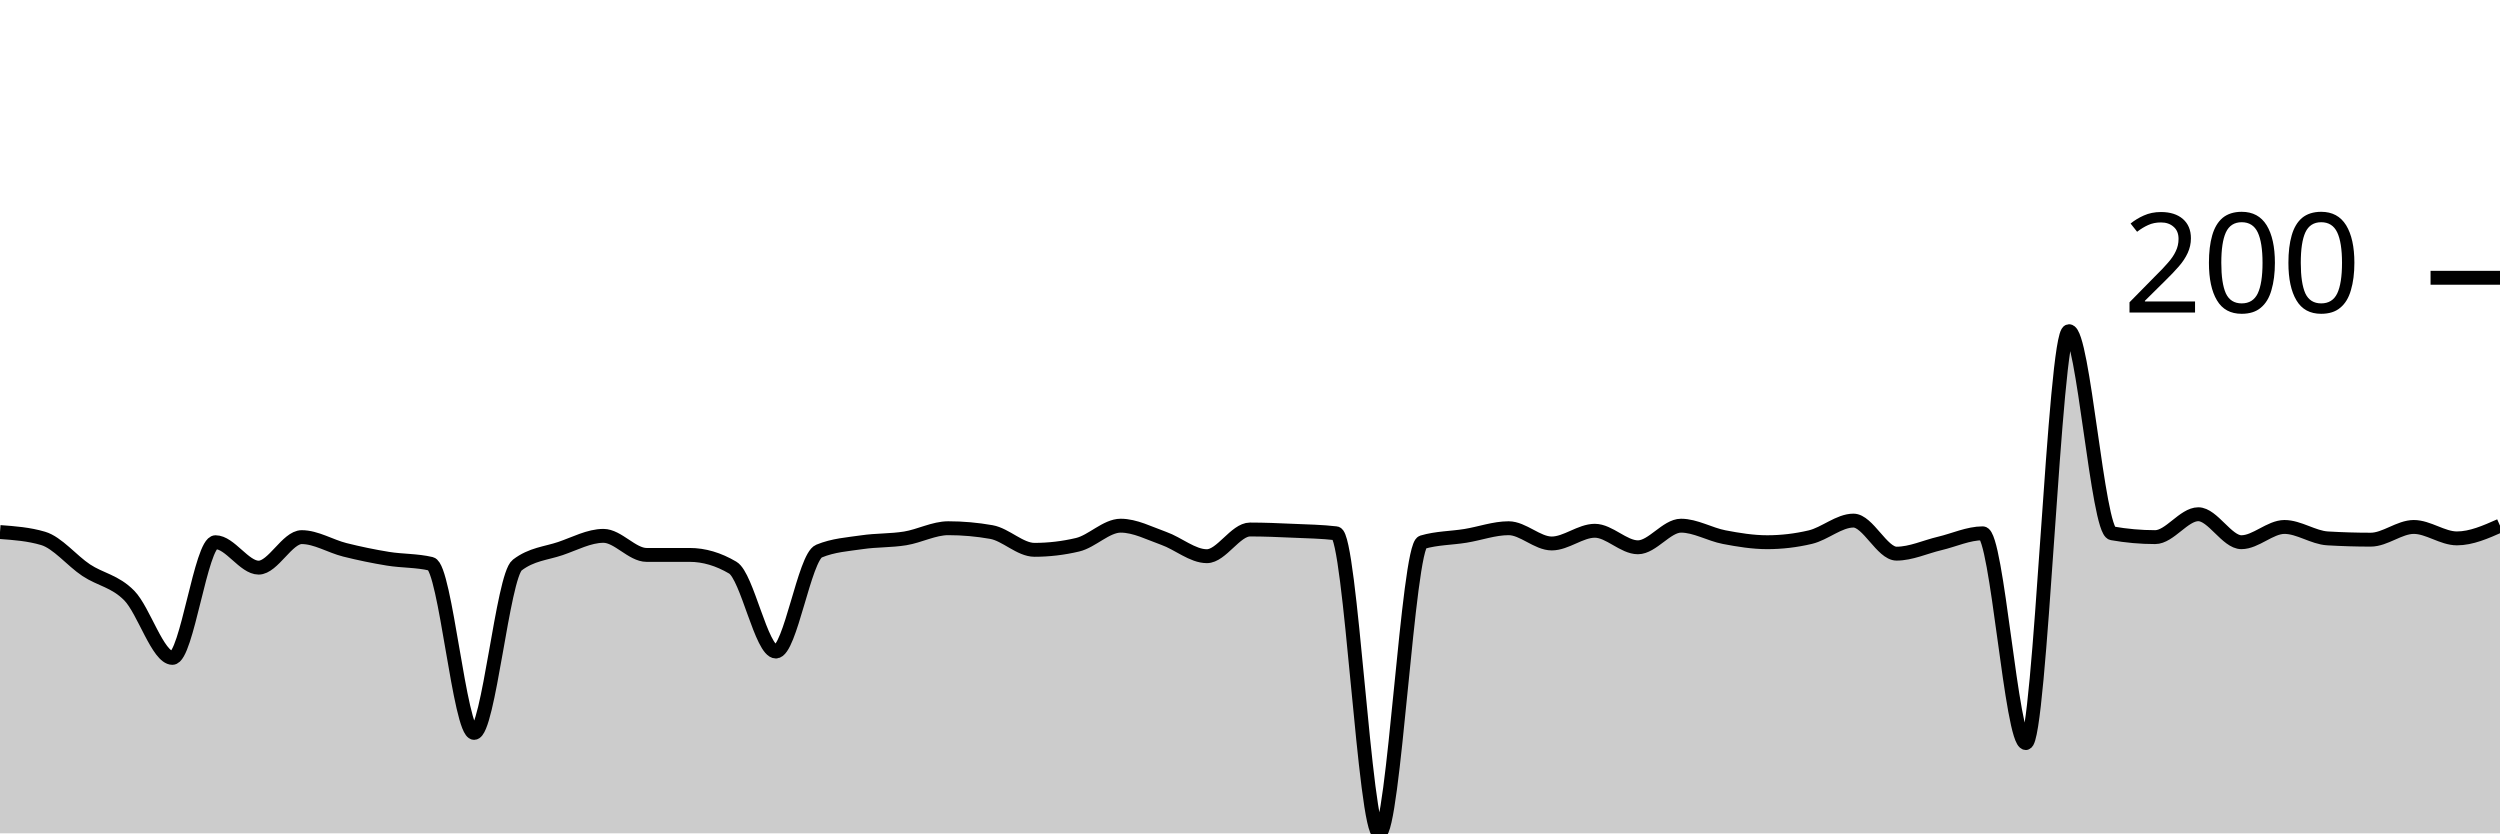
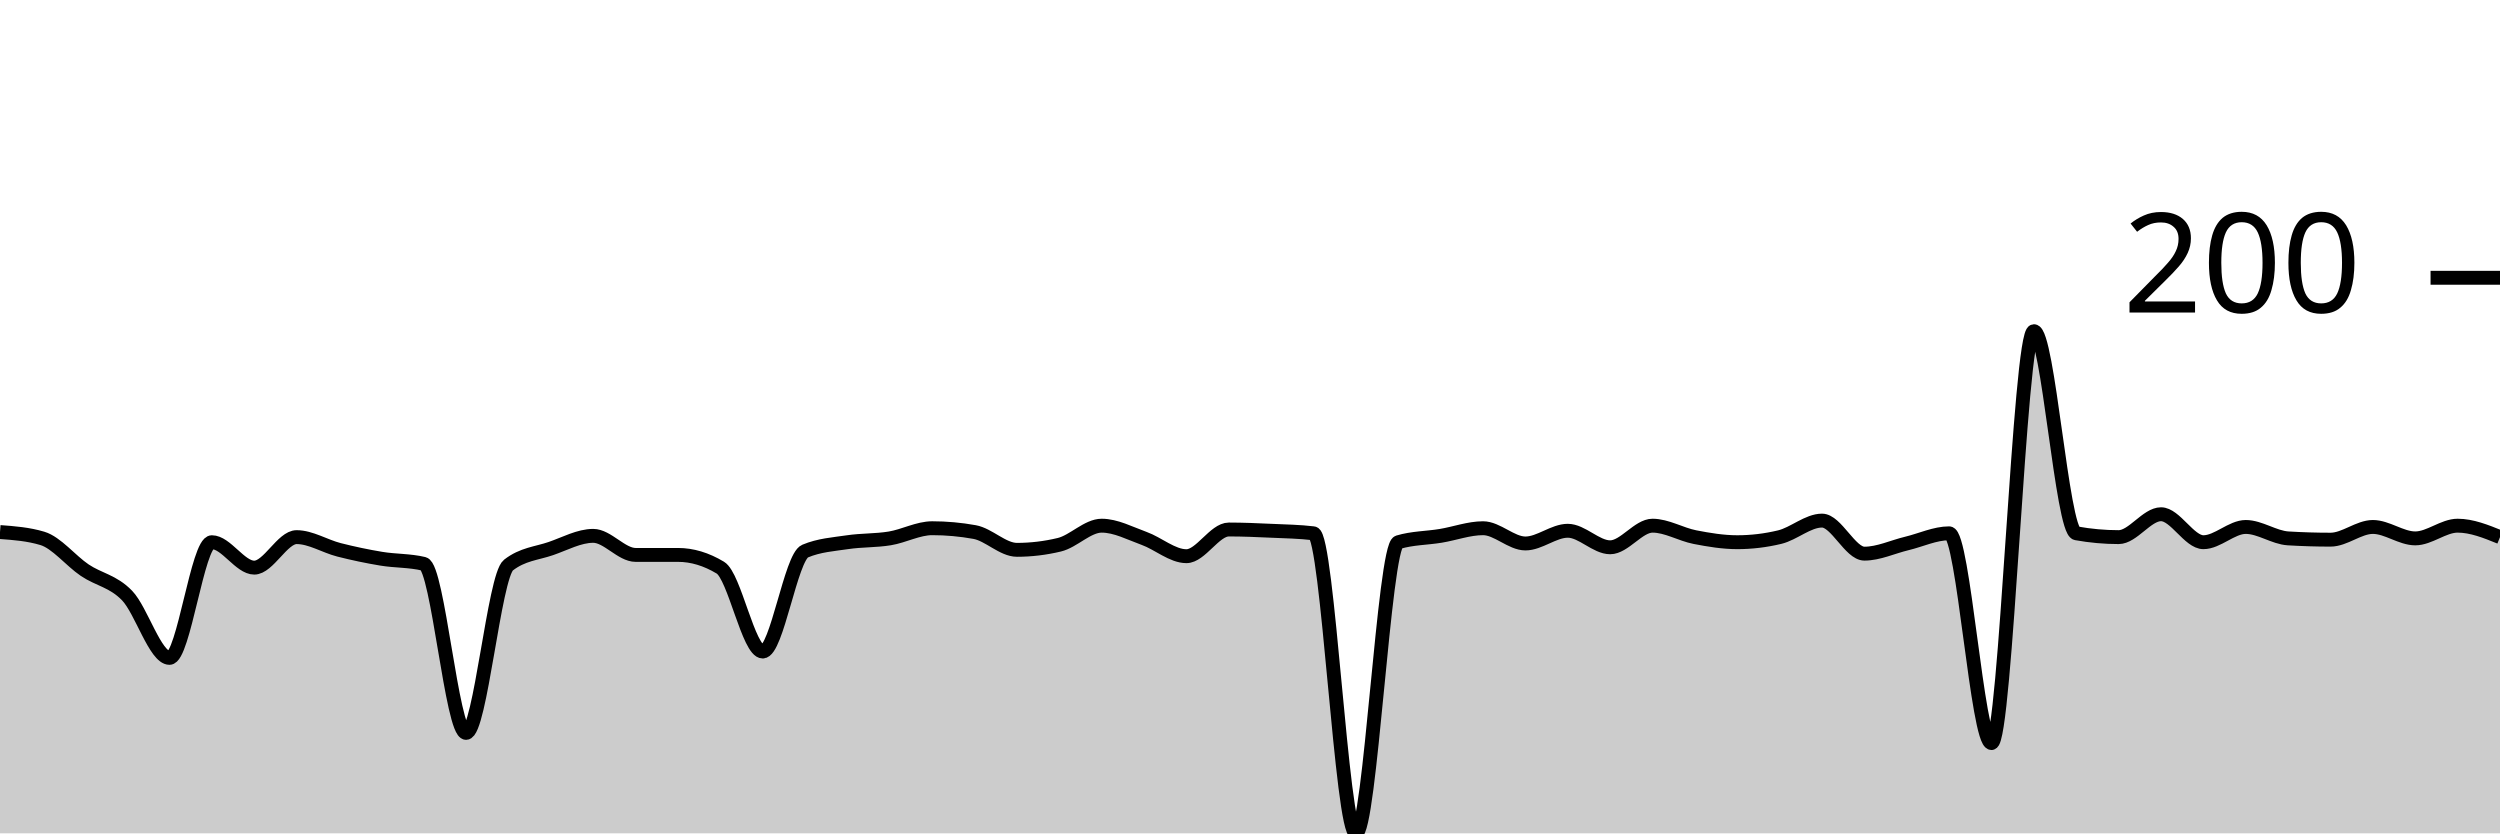
<svg xmlns="http://www.w3.org/2000/svg" viewBox="0 0 180 60">
  <g transform="translate(0,20)">
-     <path class="area" fill="rgba(0, 0, 0, 0.2)" d="M0,18.307C1.034,18.383,2.069,18.459,3.103,18.764C4.138,19.069,5.172,20.366,6.207,21.053C7.241,21.739,8.276,21.831,9.31,22.883C10.345,23.936,11.379,27.368,12.414,27.368C13.448,27.368,14.483,19.039,15.517,19.039C16.552,19.039,17.586,20.87,18.621,20.87C19.655,20.87,20.69,18.673,21.724,18.673C22.759,18.673,23.793,19.329,24.828,19.588C25.862,19.847,26.897,20.061,27.931,20.229C28.966,20.397,30,20.351,31.034,20.595C32.069,20.839,33.103,32.769,34.138,32.769C35.172,32.769,36.207,21.48,37.241,20.686C38.276,19.893,39.31,19.847,40.345,19.497C41.379,19.146,42.414,18.581,43.448,18.581C44.483,18.581,45.517,19.954,46.552,19.954C47.586,19.954,48.621,19.954,49.655,19.954C50.69,19.954,51.724,20.259,52.759,20.87C53.793,21.48,54.828,26.911,55.862,26.911C56.897,26.911,57.931,20.107,58.966,19.68C60,19.252,61.034,19.191,62.069,19.039C63.103,18.886,64.138,18.932,65.172,18.764C66.207,18.596,67.241,18.032,68.276,18.032C69.31,18.032,70.345,18.124,71.379,18.307C72.414,18.49,73.448,19.588,74.483,19.588C75.517,19.588,76.552,19.466,77.586,19.222C78.621,18.978,79.655,17.849,80.69,17.849C81.724,17.849,82.759,18.398,83.793,18.764C84.828,19.13,85.862,20.046,86.897,20.046C87.931,20.046,88.966,18.124,90,18.124C91.034,18.124,92.069,18.169,93.103,18.215C94.138,18.261,95.172,18.276,96.207,18.398C97.241,18.52,98.276,40,99.31,40C100.345,40,101.379,19.344,102.414,19.039C103.448,18.734,104.483,18.749,105.517,18.581C106.552,18.413,107.586,18.032,108.621,18.032C109.655,18.032,110.69,19.13,111.724,19.13C112.759,19.13,113.793,18.215,114.828,18.215C115.862,18.215,116.897,19.405,117.931,19.405C118.966,19.405,120,17.849,121.034,17.849C122.069,17.849,123.103,18.474,124.138,18.673C125.172,18.871,126.207,19.039,127.241,19.039C128.276,19.039,129.31,18.917,130.345,18.673C131.379,18.429,132.414,17.483,133.448,17.483C134.483,17.483,135.517,19.863,136.552,19.863C137.586,19.863,138.621,19.375,139.655,19.13C140.69,18.886,141.724,18.398,142.759,18.398C143.793,18.398,144.828,33.501,145.862,33.501C146.897,33.501,147.931,3.844,148.966,3.844C150,3.844,151.034,18.215,152.069,18.398C153.103,18.581,154.138,18.673,155.172,18.673C156.207,18.673,157.241,17.025,158.276,17.025C159.31,17.025,160.345,19.039,161.379,19.039C162.414,19.039,163.448,17.941,164.483,17.941C165.517,17.941,166.552,18.703,167.586,18.764C168.621,18.825,169.655,18.856,170.69,18.856C171.724,18.856,172.759,17.941,173.793,17.941C174.828,17.941,175.862,18.764,176.897,18.764C177.931,18.764,178.966,18.307,180,17.849L180,40C178.966,40,177.931,40,176.897,40C175.862,40,174.828,40,173.793,40C172.759,40,171.724,40,170.69,40C169.655,40,168.621,40,167.586,40C166.552,40,165.517,40,164.483,40C163.448,40,162.414,40,161.379,40C160.345,40,159.31,40,158.276,40C157.241,40,156.207,40,155.172,40C154.138,40,153.103,40,152.069,40C151.034,40,150,40,148.966,40C147.931,40,146.897,40,145.862,40C144.828,40,143.793,40,142.759,40C141.724,40,140.69,40,139.655,40C138.621,40,137.586,40,136.552,40C135.517,40,134.483,40,133.448,40C132.414,40,131.379,40,130.345,40C129.31,40,128.276,40,127.241,40C126.207,40,125.172,40,124.138,40C123.103,40,122.069,40,121.034,40C120,40,118.966,40,117.931,40C116.897,40,115.862,40,114.828,40C113.793,40,112.759,40,111.724,40C110.69,40,109.655,40,108.621,40C107.586,40,106.552,40,105.517,40C104.483,40,103.448,40,102.414,40C101.379,40,100.345,40,99.31,40C98.276,40,97.241,40,96.207,40C95.172,40,94.138,40,93.103,40C92.069,40,91.034,40,90,40C88.966,40,87.931,40,86.897,40C85.862,40,84.828,40,83.793,40C82.759,40,81.724,40,80.69,40C79.655,40,78.621,40,77.586,40C76.552,40,75.517,40,74.483,40C73.448,40,72.414,40,71.379,40C70.345,40,69.31,40,68.276,40C67.241,40,66.207,40,65.172,40C64.138,40,63.103,40,62.069,40C61.034,40,60,40,58.966,40C57.931,40,56.897,40,55.862,40C54.828,40,53.793,40,52.759,40C51.724,40,50.69,40,49.655,40C48.621,40,47.586,40,46.552,40C45.517,40,44.483,40,43.448,40C42.414,40,41.379,40,40.345,40C39.31,40,38.276,40,37.241,40C36.207,40,35.172,40,34.138,40C33.103,40,32.069,40,31.034,40C30,40,28.966,40,27.931,40C26.897,40,25.862,40,24.828,40C23.793,40,22.759,40,21.724,40C20.69,40,19.655,40,18.621,40C17.586,40,16.552,40,15.517,40C14.483,40,13.448,40,12.414,40C11.379,40,10.345,40,9.31,40C8.276,40,7.241,40,6.207,40C5.172,40,4.138,40,3.103,40C2.069,40,1.034,40,0,40Z" />
-     <path class="line" stroke="black" fill="none" d="M0,18.307C1.034,18.383,2.069,18.459,3.103,18.764C4.138,19.069,5.172,20.366,6.207,21.053C7.241,21.739,8.276,21.831,9.31,22.883C10.345,23.936,11.379,27.368,12.414,27.368C13.448,27.368,14.483,19.039,15.517,19.039C16.552,19.039,17.586,20.87,18.621,20.87C19.655,20.87,20.69,18.673,21.724,18.673C22.759,18.673,23.793,19.329,24.828,19.588C25.862,19.847,26.897,20.061,27.931,20.229C28.966,20.397,30,20.351,31.034,20.595C32.069,20.839,33.103,32.769,34.138,32.769C35.172,32.769,36.207,21.48,37.241,20.686C38.276,19.893,39.31,19.847,40.345,19.497C41.379,19.146,42.414,18.581,43.448,18.581C44.483,18.581,45.517,19.954,46.552,19.954C47.586,19.954,48.621,19.954,49.655,19.954C50.69,19.954,51.724,20.259,52.759,20.87C53.793,21.48,54.828,26.911,55.862,26.911C56.897,26.911,57.931,20.107,58.966,19.68C60,19.252,61.034,19.191,62.069,19.039C63.103,18.886,64.138,18.932,65.172,18.764C66.207,18.596,67.241,18.032,68.276,18.032C69.31,18.032,70.345,18.124,71.379,18.307C72.414,18.49,73.448,19.588,74.483,19.588C75.517,19.588,76.552,19.466,77.586,19.222C78.621,18.978,79.655,17.849,80.69,17.849C81.724,17.849,82.759,18.398,83.793,18.764C84.828,19.13,85.862,20.046,86.897,20.046C87.931,20.046,88.966,18.124,90,18.124C91.034,18.124,92.069,18.169,93.103,18.215C94.138,18.261,95.172,18.276,96.207,18.398C97.241,18.52,98.276,40,99.31,40C100.345,40,101.379,19.344,102.414,19.039C103.448,18.734,104.483,18.749,105.517,18.581C106.552,18.413,107.586,18.032,108.621,18.032C109.655,18.032,110.69,19.13,111.724,19.13C112.759,19.13,113.793,18.215,114.828,18.215C115.862,18.215,116.897,19.405,117.931,19.405C118.966,19.405,120,17.849,121.034,17.849C122.069,17.849,123.103,18.474,124.138,18.673C125.172,18.871,126.207,19.039,127.241,19.039C128.276,19.039,129.31,18.917,130.345,18.673C131.379,18.429,132.414,17.483,133.448,17.483C134.483,17.483,135.517,19.863,136.552,19.863C137.586,19.863,138.621,19.375,139.655,19.13C140.69,18.886,141.724,18.398,142.759,18.398C143.793,18.398,144.828,33.501,145.862,33.501C146.897,33.501,147.931,3.844,148.966,3.844C150,3.844,151.034,18.215,152.069,18.398C153.103,18.581,154.138,18.673,155.172,18.673C156.207,18.673,157.241,17.025,158.276,17.025C159.31,17.025,160.345,19.039,161.379,19.039C162.414,19.039,163.448,17.941,164.483,17.941C165.517,17.941,166.552,18.703,167.586,18.764C168.621,18.825,169.655,18.856,170.69,18.856C171.724,18.856,172.759,17.941,173.793,17.941C174.828,17.941,175.862,18.764,176.897,18.764C177.931,18.764,178.966,18.307,180,17.849" />
+     <path class="area" fill="rgba(0, 0, 0, 0.2)" d="M0,18.307C1.017,18.383,2.034,18.459,3.051,18.764C4.068,19.069,5.085,20.366,6.102,21.053C7.119,21.739,8.136,21.831,9.153,22.883C10.169,23.936,11.186,27.368,12.203,27.368C13.22,27.368,14.237,19.039,15.254,19.039C16.271,19.039,17.288,20.87,18.305,20.87C19.322,20.87,20.339,18.673,21.356,18.673C22.373,18.673,23.39,19.329,24.407,19.588C25.424,19.847,26.441,20.061,27.458,20.229C28.475,20.397,29.492,20.351,30.508,20.595C31.525,20.839,32.542,32.769,33.559,32.769C34.576,32.769,35.593,21.48,36.61,20.686C37.627,19.893,38.644,19.847,39.661,19.497C40.678,19.146,41.695,18.581,42.712,18.581C43.729,18.581,44.746,19.954,45.763,19.954C46.78,19.954,47.797,19.954,48.814,19.954C49.831,19.954,50.847,20.259,51.864,20.87C52.881,21.48,53.898,26.911,54.915,26.911C55.932,26.911,56.949,20.107,57.966,19.68C58.983,19.252,60,19.191,61.017,19.039C62.034,18.886,63.051,18.932,64.068,18.764C65.085,18.596,66.102,18.032,67.119,18.032C68.136,18.032,69.153,18.124,70.169,18.307C71.186,18.49,72.203,19.588,73.22,19.588C74.237,19.588,75.254,19.466,76.271,19.222C77.288,18.978,78.305,17.849,79.322,17.849C80.339,17.849,81.356,18.398,82.373,18.764C83.39,19.13,84.407,20.046,85.424,20.046C86.441,20.046,87.458,18.124,88.475,18.124C89.492,18.124,90.508,18.169,91.525,18.215C92.542,18.261,93.559,18.276,94.576,18.398C95.593,18.52,96.61,40,97.627,40C98.644,40,99.661,19.344,100.678,19.039C101.695,18.734,102.712,18.749,103.729,18.581C104.746,18.413,105.763,18.032,106.78,18.032C107.797,18.032,108.814,19.13,109.831,19.13C110.847,19.13,111.864,18.215,112.881,18.215C113.898,18.215,114.915,19.405,115.932,19.405C116.949,19.405,117.966,17.849,118.983,17.849C120,17.849,121.017,18.474,122.034,18.673C123.051,18.871,124.068,19.039,125.085,19.039C126.102,19.039,127.119,18.917,128.136,18.673C129.153,18.429,130.169,17.483,131.186,17.483C132.203,17.483,133.22,19.863,134.237,19.863C135.254,19.863,136.271,19.375,137.288,19.13C138.305,18.886,139.322,18.398,140.339,18.398C141.356,18.398,142.373,33.501,143.39,33.501C144.407,33.501,145.424,3.844,146.441,3.844C147.458,3.844,148.475,18.215,149.492,18.398C150.508,18.581,151.525,18.673,152.542,18.673C153.559,18.673,154.576,17.025,155.593,17.025C156.61,17.025,157.627,19.039,158.644,19.039C159.661,19.039,160.678,17.941,161.695,17.941C162.712,17.941,163.729,18.703,164.746,18.764C165.763,18.825,166.78,18.856,167.797,18.856C168.814,18.856,169.831,17.941,170.847,17.941C171.864,17.941,172.881,18.764,173.898,18.764C174.915,18.764,175.932,17.849,176.949,17.849C177.966,17.849,178.983,18.261,180,18.673L180,40C178.983,40,177.966,40,176.949,40C175.932,40,174.915,40,173.898,40C172.881,40,171.864,40,170.847,40C169.831,40,168.814,40,167.797,40C166.78,40,165.763,40,164.746,40C163.729,40,162.712,40,161.695,40C160.678,40,159.661,40,158.644,40C157.627,40,156.61,40,155.593,40C154.576,40,153.559,40,152.542,40C151.525,40,150.508,40,149.492,40C148.475,40,147.458,40,146.441,40C145.424,40,144.407,40,143.39,40C142.373,40,141.356,40,140.339,40C139.322,40,138.305,40,137.288,40C136.271,40,135.254,40,134.237,40C133.22,40,132.203,40,131.186,40C130.169,40,129.153,40,128.136,40C127.119,40,126.102,40,125.085,40C124.068,40,123.051,40,122.034,40C121.017,40,120,40,118.983,40C117.966,40,116.949,40,115.932,40C114.915,40,113.898,40,112.881,40C111.864,40,110.847,40,109.831,40C108.814,40,107.797,40,106.78,40C105.763,40,104.746,40,103.729,40C102.712,40,101.695,40,100.678,40C99.661,40,98.644,40,97.627,40C96.61,40,95.593,40,94.576,40C93.559,40,92.542,40,91.525,40C90.508,40,89.492,40,88.475,40C87.458,40,86.441,40,85.424,40C84.407,40,83.39,40,82.373,40C81.356,40,80.339,40,79.322,40C78.305,40,77.288,40,76.271,40C75.254,40,74.237,40,73.22,40C72.203,40,71.186,40,70.169,40C69.153,40,68.136,40,67.119,40C66.102,40,65.085,40,64.068,40C63.051,40,62.034,40,61.017,40C60,40,58.983,40,57.966,40C56.949,40,55.932,40,54.915,40C53.898,40,52.881,40,51.864,40C50.847,40,49.831,40,48.814,40C47.797,40,46.78,40,45.763,40C44.746,40,43.729,40,42.712,40C41.695,40,40.678,40,39.661,40C38.644,40,37.627,40,36.61,40C35.593,40,34.576,40,33.559,40C32.542,40,31.525,40,30.508,40C29.492,40,28.475,40,27.458,40C26.441,40,25.424,40,24.407,40C23.39,40,22.373,40,21.356,40C20.339,40,19.322,40,18.305,40C17.288,40,16.271,40,15.254,40C14.237,40,13.22,40,12.203,40C11.186,40,10.169,40,9.153,40C8.136,40,7.119,40,6.102,40C5.085,40,4.068,40,3.051,40C2.034,40,1.017,40,0,40Z" />
+     <path class="line" stroke="black" fill="none" d="M0,18.307C1.017,18.383,2.034,18.459,3.051,18.764C4.068,19.069,5.085,20.366,6.102,21.053C7.119,21.739,8.136,21.831,9.153,22.883C10.169,23.936,11.186,27.368,12.203,27.368C13.22,27.368,14.237,19.039,15.254,19.039C16.271,19.039,17.288,20.87,18.305,20.87C19.322,20.87,20.339,18.673,21.356,18.673C22.373,18.673,23.39,19.329,24.407,19.588C25.424,19.847,26.441,20.061,27.458,20.229C28.475,20.397,29.492,20.351,30.508,20.595C31.525,20.839,32.542,32.769,33.559,32.769C34.576,32.769,35.593,21.48,36.61,20.686C37.627,19.893,38.644,19.847,39.661,19.497C40.678,19.146,41.695,18.581,42.712,18.581C43.729,18.581,44.746,19.954,45.763,19.954C46.78,19.954,47.797,19.954,48.814,19.954C49.831,19.954,50.847,20.259,51.864,20.87C52.881,21.48,53.898,26.911,54.915,26.911C55.932,26.911,56.949,20.107,57.966,19.68C58.983,19.252,60,19.191,61.017,19.039C62.034,18.886,63.051,18.932,64.068,18.764C65.085,18.596,66.102,18.032,67.119,18.032C68.136,18.032,69.153,18.124,70.169,18.307C71.186,18.49,72.203,19.588,73.22,19.588C74.237,19.588,75.254,19.466,76.271,19.222C77.288,18.978,78.305,17.849,79.322,17.849C80.339,17.849,81.356,18.398,82.373,18.764C83.39,19.13,84.407,20.046,85.424,20.046C86.441,20.046,87.458,18.124,88.475,18.124C89.492,18.124,90.508,18.169,91.525,18.215C92.542,18.261,93.559,18.276,94.576,18.398C95.593,18.52,96.61,40,97.627,40C98.644,40,99.661,19.344,100.678,19.039C101.695,18.734,102.712,18.749,103.729,18.581C104.746,18.413,105.763,18.032,106.78,18.032C107.797,18.032,108.814,19.13,109.831,19.13C110.847,19.13,111.864,18.215,112.881,18.215C113.898,18.215,114.915,19.405,115.932,19.405C116.949,19.405,117.966,17.849,118.983,17.849C120,17.849,121.017,18.474,122.034,18.673C123.051,18.871,124.068,19.039,125.085,19.039C126.102,19.039,127.119,18.917,128.136,18.673C129.153,18.429,130.169,17.483,131.186,17.483C132.203,17.483,133.22,19.863,134.237,19.863C135.254,19.863,136.271,19.375,137.288,19.13C138.305,18.886,139.322,18.398,140.339,18.398C141.356,18.398,142.373,33.501,143.39,33.501C144.407,33.501,145.424,3.844,146.441,3.844C147.458,3.844,148.475,18.215,149.492,18.398C150.508,18.581,151.525,18.673,152.542,18.673C153.559,18.673,154.576,17.025,155.593,17.025C156.61,17.025,157.627,19.039,158.644,19.039C159.661,19.039,160.678,17.941,161.695,17.941C162.712,17.941,163.729,18.703,164.746,18.764C165.763,18.825,166.78,18.856,167.797,18.856C168.814,18.856,169.831,17.941,170.847,17.941C171.864,17.941,172.881,18.764,173.898,18.764C174.915,18.764,175.932,17.849,176.949,17.849C177.966,17.849,178.983,18.261,180,18.673" />
    <path class="axis-ceiling" stroke-width="1" stroke="black" fill="none" d="M175,0L180,0" />
    <text class="axis-ceiling-label" font-family="sans-serif" text-anchor="end" font-size="10px" x="170" y="2.5">200</text>
  </g>
</svg>
